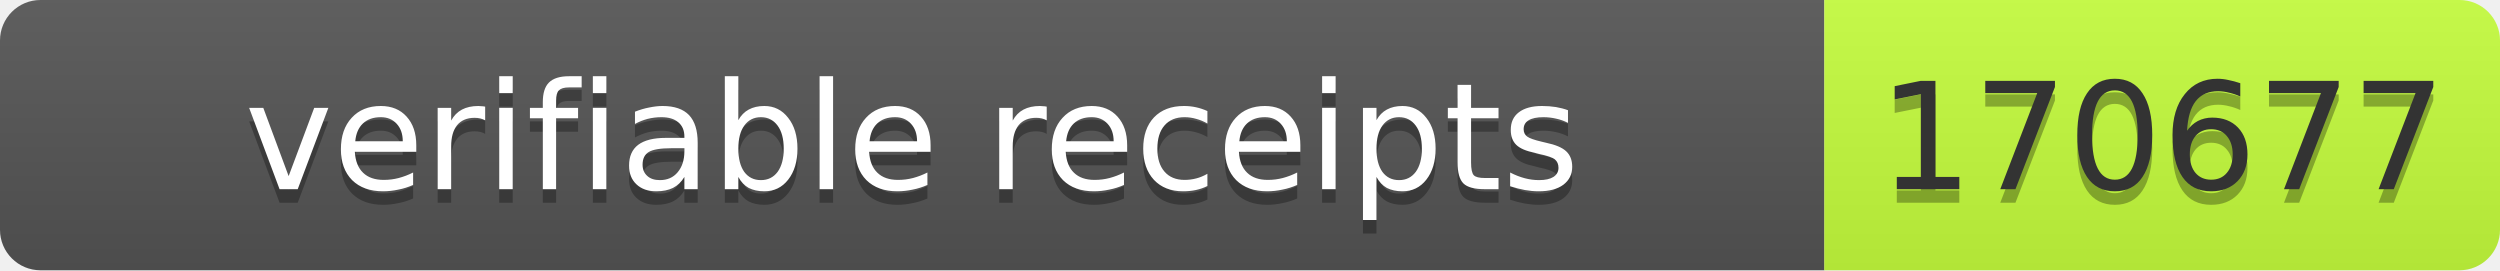
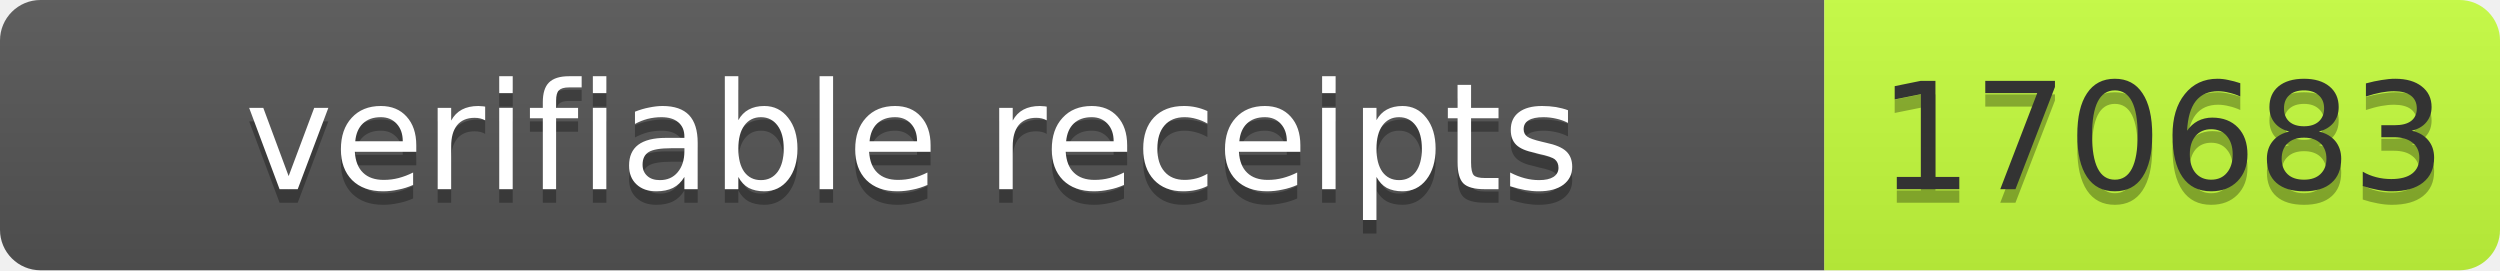
- <svg xmlns="http://www.w3.org/2000/svg" width="185" height="20" role="img" aria-label="verifiable receipts: 170677">
+ <svg xmlns="http://www.w3.org/2000/svg" width="185" height="20" role="img" aria-label="verifiable receipts: 170683">
  <linearGradient id="s" x2="0" y2="100%">
    <stop offset="0" stop-color="#bbb" stop-opacity=".1" />
    <stop offset="1" stop-opacity=".1" />
  </linearGradient>
  <clipPath id="r">
    <rect width="185" height="20" rx="3" fill="#fff" />
  </clipPath>
  <g clip-path="url(#r)">
    <rect width="135" height="20" fill="#555" />
    <rect x="135" width="50" height="20" fill="#c6ff3d" />
    <rect width="185" height="20" fill="url(#s)" />
  </g>
  <g font-family="Verdana,Geneva,DejaVu Sans,sans-serif" font-size="11">
    <text x="67.5" y="15" fill="#010101" fill-opacity=".3" text-anchor="middle" textLength="125">verifiable receipts</text>
    <text x="67.5" y="14" fill="#fff" text-anchor="middle" textLength="125">verifiable receipts</text>
-     <text x="160" y="15" fill="#010101" fill-opacity=".3" text-anchor="middle" textLength="40">170677</text>
-     <text x="160" y="14" fill="#333" text-anchor="middle" textLength="40">170677</text>
+     <text x="160" y="15" fill="#010101" fill-opacity=".3" text-anchor="middle" textLength="40">170683</text>
+     <text x="160" y="14" fill="#333" text-anchor="middle" textLength="40">170683</text>
  </g>
</svg>
